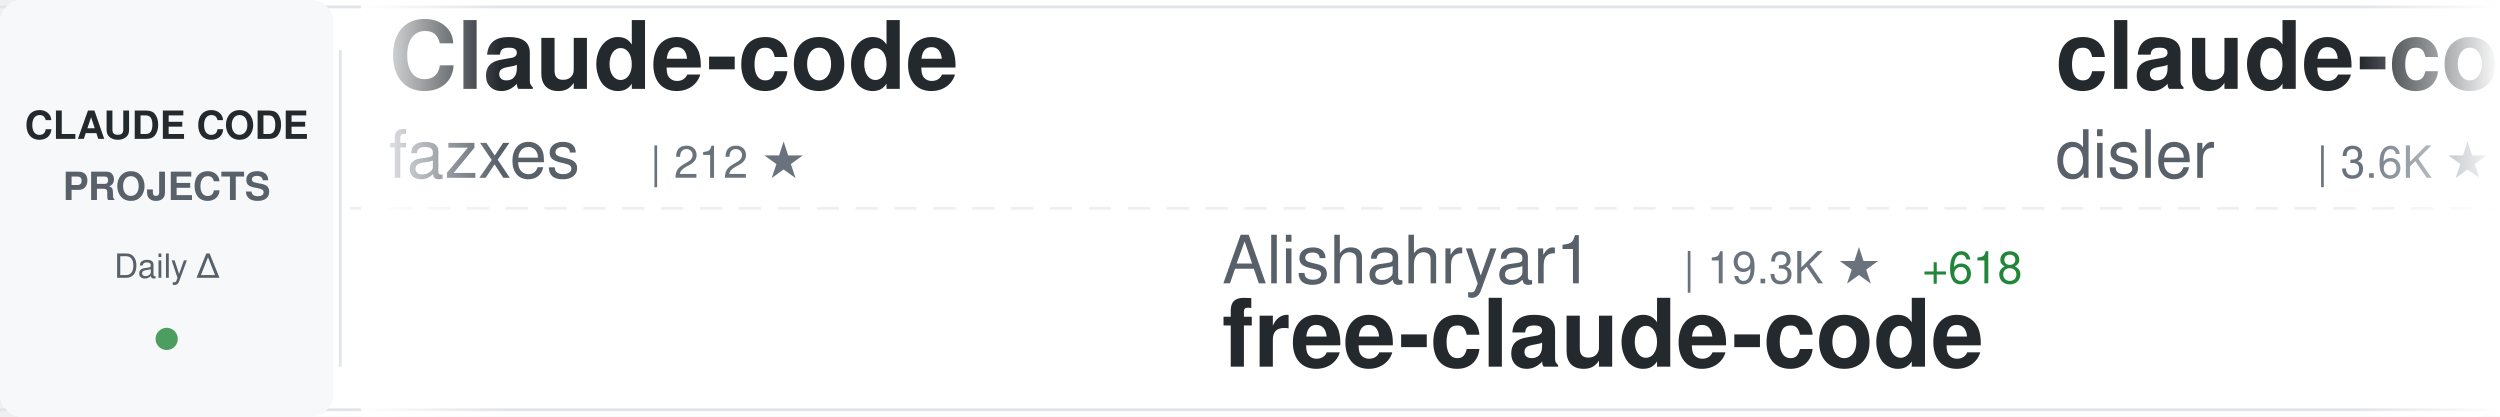
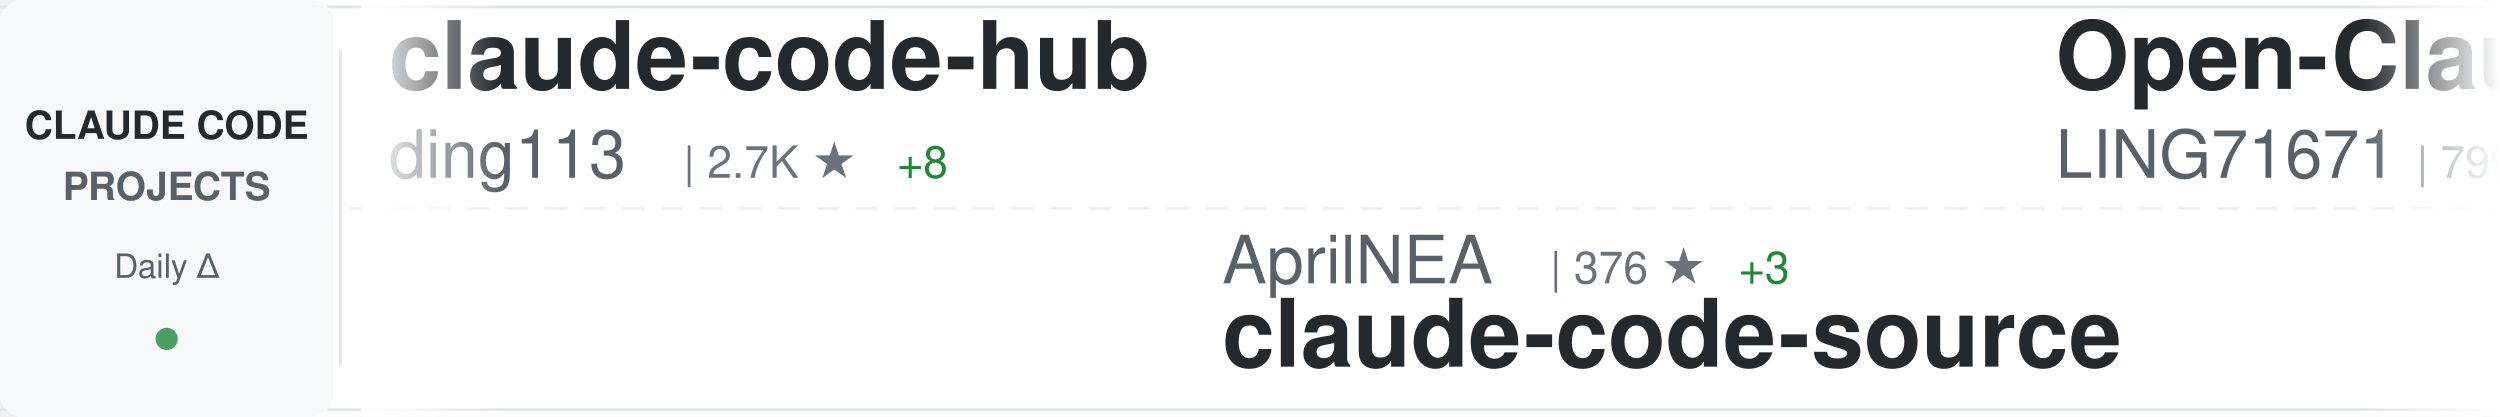
<svg xmlns="http://www.w3.org/2000/svg" width="900" height="150">
  <defs>
    <linearGradient id="awesomeLeftFade" x1="0%" y1="0%" x2="100%" y2="0%">
      <stop offset="0%" style="stop-color:#ffffff;stop-opacity:1" />
      <stop offset="100%" style="stop-color:#ffffff;stop-opacity:0" />
    </linearGradient>
    <linearGradient id="awesomeRightFade" x1="0%" y1="0%" x2="100%" y2="0%">
      <stop offset="0%" style="stop-color:#ffffff;stop-opacity:0" />
      <stop offset="100%" style="stop-color:#ffffff;stop-opacity:1" />
    </linearGradient>
  </defs>
  <rect width="900" height="150" fill="#ffffff" rx="8" />
  <rect x="0" y="2" width="900" height="1" fill="#e1e4e8" />
  <rect x="0" y="147" width="900" height="1" fill="#e1e4e8" />
  <line x1="0" y1="75" x2="900" y2="75" stroke="#e1e4e8" stroke-width="1" stroke-dasharray="8 6" opacity="0.6" />
  <rect x="0" y="0" width="120" height="150" fill="#f6f8fa" rx="8" />
  <text x="60" y="50" font-family="-apple-system, BlinkMacSystemFont, 'Segoe UI', Helvetica, Arial, sans-serif" font-size="14" font-weight="600" fill="#24292e" text-anchor="middle">CLAUDE CODE</text>
  <text x="60" y="72" font-family="-apple-system, BlinkMacSystemFont, 'Segoe UI', Helvetica, Arial, sans-serif" font-size="14" font-weight="600" fill="#586069" text-anchor="middle">PROJECTS</text>
  <text x="60" y="100" font-family="-apple-system, BlinkMacSystemFont, 'Segoe UI', Helvetica, Arial, sans-serif" font-size="12" font-weight="500" fill="#586069" text-anchor="middle">Daily Δ</text>
  <circle cx="60" cy="122" r="4" fill="#22863a" opacity="0.8" />
  <rect x="122" y="18" width="1" height="114" fill="#e1e4e8" />
  <clipPath id="awesomeTickerClip">
    <rect x="130" y="0" width="770" height="150" />
  </clipPath>
  <g clip-path="url(#awesomeTickerClip)">
    <g id="awesomeTickerItems">
      <animateTransform attributeName="transform" attributeType="XML" type="translate" from="0 0" to="-3000 0" dur="54s" repeatCount="indefinite" />
      <g transform="translate(0, 0)">
-         <text x="140" y="32" font-family="-apple-system, BlinkMacSystemFont, 'Segoe UI', Helvetica, Arial, sans-serif" font-size="34" font-weight="600" fill="#24292e">Claude-code</text>
-         <text x="140" y="64" font-family="-apple-system, BlinkMacSystemFont, 'Segoe UI', Helvetica, Arial, sans-serif" font-size="24" font-weight="400" fill="#586069">fazxes</text>
-         <text x="234" y="64" font-family="-apple-system, BlinkMacSystemFont, 'Segoe UI', Helvetica, Arial, sans-serif" font-size="16" font-weight="500" fill="#6a737d">| 212 ★</text>
+         <text x="140" y="32" font-family="-apple-system, BlinkMacSystemFont, 'Segoe UI', Helvetica, Arial, sans-serif" font-size="34" font-weight="600" fill="#24292e">claude-code-hub</text>
+         <text x="140" y="64" font-family="-apple-system, BlinkMacSystemFont, 'Segoe UI', Helvetica, Arial, sans-serif" font-size="24" font-weight="400" fill="#586069">ding113</text>
+         <text x="246" y="64" font-family="-apple-system, BlinkMacSystemFont, 'Segoe UI', Helvetica, Arial, sans-serif" font-size="16" font-weight="500" fill="#6a737d">| 2.7K ★</text>
+         <text x="323" y="64" font-family="-apple-system, BlinkMacSystemFont, 'Segoe UI', Helvetica, Arial, sans-serif" font-size="16" font-weight="500" fill="#22863a"> +8</text>
      </g>
      <g transform="translate(300, 0)">
-         <text x="140" y="102" font-family="-apple-system, BlinkMacSystemFont, 'Segoe UI', Helvetica, Arial, sans-serif" font-size="24" font-weight="400" fill="#586069">Alishahryar1</text>
-         <text x="306" y="102" font-family="-apple-system, BlinkMacSystemFont, 'Segoe UI', Helvetica, Arial, sans-serif" font-size="16" font-weight="500" fill="#6a737d">| 19.3K ★</text>
-         <text x="392" y="102" font-family="-apple-system, BlinkMacSystemFont, 'Segoe UI', Helvetica, Arial, sans-serif" font-size="16" font-weight="500" fill="#22863a"> +618</text>
-         <text x="140" y="132" font-family="-apple-system, BlinkMacSystemFont, 'Segoe UI', Helvetica, Arial, sans-serif" font-size="34" font-weight="600" fill="#24292e">free-claude-code</text>
+         <text x="140" y="102" font-family="-apple-system, BlinkMacSystemFont, 'Segoe UI', Helvetica, Arial, sans-serif" font-size="24" font-weight="400" fill="#586069">AprilNEA</text>
+         <text x="258" y="102" font-family="-apple-system, BlinkMacSystemFont, 'Segoe UI', Helvetica, Arial, sans-serif" font-size="16" font-weight="500" fill="#6a737d">| 376 ★</text>
+         <text x="326" y="102" font-family="-apple-system, BlinkMacSystemFont, 'Segoe UI', Helvetica, Arial, sans-serif" font-size="16" font-weight="500" fill="#22863a"> +3</text>
+         <text x="140" y="132" font-family="-apple-system, BlinkMacSystemFont, 'Segoe UI', Helvetica, Arial, sans-serif" font-size="34" font-weight="600" fill="#24292e">claude-code-source</text>
      </g>
      <g transform="translate(600, 0)">
-         <text x="140" y="32" font-family="-apple-system, BlinkMacSystemFont, 'Segoe UI', Helvetica, Arial, sans-serif" font-size="34" font-weight="600" fill="#24292e">claude-code-hooks-master...</text>
-         <text x="140" y="64" font-family="-apple-system, BlinkMacSystemFont, 'Segoe UI', Helvetica, Arial, sans-serif" font-size="24" font-weight="400" fill="#586069">disler</text>
-         <text x="234" y="64" font-family="-apple-system, BlinkMacSystemFont, 'Segoe UI', Helvetica, Arial, sans-serif" font-size="16" font-weight="500" fill="#6a737d">| 3.6K ★</text>
-         <text x="311" y="64" font-family="-apple-system, BlinkMacSystemFont, 'Segoe UI', Helvetica, Arial, sans-serif" font-size="16" font-weight="500" fill="#22863a"> +6</text>
+         <text x="140" y="32" font-family="-apple-system, BlinkMacSystemFont, 'Segoe UI', Helvetica, Arial, sans-serif" font-size="34" font-weight="600" fill="#24292e">Open-ClaudeCode</text>
+         <text x="140" y="64" font-family="-apple-system, BlinkMacSystemFont, 'Segoe UI', Helvetica, Arial, sans-serif" font-size="24" font-weight="400" fill="#586069">LING71671</text>
+         <text x="270" y="64" font-family="-apple-system, BlinkMacSystemFont, 'Segoe UI', Helvetica, Arial, sans-serif" font-size="16" font-weight="500" fill="#6a737d">| 799 ★</text>
+         <text x="338" y="64" font-family="-apple-system, BlinkMacSystemFont, 'Segoe UI', Helvetica, Arial, sans-serif" font-size="16" font-weight="500" fill="#22863a"> +6</text>
      </g>
      <g transform="translate(900, 0)">
-         <text x="140" y="102" font-family="-apple-system, BlinkMacSystemFont, 'Segoe UI', Helvetica, Arial, sans-serif" font-size="24" font-weight="400" fill="#586069">sickn33</text>
-         <text x="246" y="102" font-family="-apple-system, BlinkMacSystemFont, 'Segoe UI', Helvetica, Arial, sans-serif" font-size="16" font-weight="500" fill="#6a737d">| 35.9K ★</text>
-         <text x="332" y="102" font-family="-apple-system, BlinkMacSystemFont, 'Segoe UI', Helvetica, Arial, sans-serif" font-size="16" font-weight="500" fill="#22863a"> +130</text>
-         <text x="140" y="132" font-family="-apple-system, BlinkMacSystemFont, 'Segoe UI', Helvetica, Arial, sans-serif" font-size="34" font-weight="600" fill="#24292e">antigravity-awesome-skil...</text>
+         <text x="140" y="102" font-family="-apple-system, BlinkMacSystemFont, 'Segoe UI', Helvetica, Arial, sans-serif" font-size="24" font-weight="400" fill="#586069">anthropics</text>
+         <text x="282" y="102" font-family="-apple-system, BlinkMacSystemFont, 'Segoe UI', Helvetica, Arial, sans-serif" font-size="16" font-weight="500" fill="#6a737d">| 126.7K ★</text>
+         <text x="377" y="102" font-family="-apple-system, BlinkMacSystemFont, 'Segoe UI', Helvetica, Arial, sans-serif" font-size="16" font-weight="500" fill="#22863a"> +352</text>
+         <text x="140" y="132" font-family="-apple-system, BlinkMacSystemFont, 'Segoe UI', Helvetica, Arial, sans-serif" font-size="34" font-weight="600" fill="#24292e">skills</text>
      </g>
      <g transform="translate(1200, 0)">
-         <text x="140" y="32" font-family="-apple-system, BlinkMacSystemFont, 'Segoe UI', Helvetica, Arial, sans-serif" font-size="34" font-weight="600" fill="#24292e">claude-code-proxy</text>
-         <text x="140" y="64" font-family="-apple-system, BlinkMacSystemFont, 'Segoe UI', Helvetica, Arial, sans-serif" font-size="24" font-weight="400" fill="#586069">fuergaosi233</text>
-         <text x="306" y="64" font-family="-apple-system, BlinkMacSystemFont, 'Segoe UI', Helvetica, Arial, sans-serif" font-size="16" font-weight="500" fill="#6a737d">| 2.5K ★</text>
-         <text x="383" y="64" font-family="-apple-system, BlinkMacSystemFont, 'Segoe UI', Helvetica, Arial, sans-serif" font-size="16" font-weight="500" fill="#22863a"> +6</text>
+         <text x="140" y="32" font-family="-apple-system, BlinkMacSystemFont, 'Segoe UI', Helvetica, Arial, sans-serif" font-size="34" font-weight="600" fill="#24292e">claude-code-rust</text>
+         <text x="140" y="64" font-family="-apple-system, BlinkMacSystemFont, 'Segoe UI', Helvetica, Arial, sans-serif" font-size="24" font-weight="400" fill="#586069">lorryjovens-hub</text>
+         <text x="342" y="64" font-family="-apple-system, BlinkMacSystemFont, 'Segoe UI', Helvetica, Arial, sans-serif" font-size="16" font-weight="500" fill="#6a737d">| 1.5K ★</text>
+         <text x="419" y="64" font-family="-apple-system, BlinkMacSystemFont, 'Segoe UI', Helvetica, Arial, sans-serif" font-size="16" font-weight="500" fill="#22863a"> +10</text>
      </g>
      <g transform="translate(1500, 0)">
-         <text x="140" y="102" font-family="-apple-system, BlinkMacSystemFont, 'Segoe UI', Helvetica, Arial, sans-serif" font-size="24" font-weight="400" fill="#586069">bfly123</text>
-         <text x="246" y="102" font-family="-apple-system, BlinkMacSystemFont, 'Segoe UI', Helvetica, Arial, sans-serif" font-size="16" font-weight="500" fill="#6a737d">| 2.4K ★</text>
-         <text x="323" y="102" font-family="-apple-system, BlinkMacSystemFont, 'Segoe UI', Helvetica, Arial, sans-serif" font-size="16" font-weight="500" fill="#22863a"> +27</text>
-         <text x="140" y="132" font-family="-apple-system, BlinkMacSystemFont, 'Segoe UI', Helvetica, Arial, sans-serif" font-size="34" font-weight="600" fill="#24292e">claude_codex_bridge</text>
+         <text x="140" y="102" font-family="-apple-system, BlinkMacSystemFont, 'Segoe UI', Helvetica, Arial, sans-serif" font-size="24" font-weight="400" fill="#586069">shareAI-lab</text>
+         <text x="294" y="102" font-family="-apple-system, BlinkMacSystemFont, 'Segoe UI', Helvetica, Arial, sans-serif" font-size="16" font-weight="500" fill="#6a737d">| 57.7K ★</text>
+         <text x="380" y="102" font-family="-apple-system, BlinkMacSystemFont, 'Segoe UI', Helvetica, Arial, sans-serif" font-size="16" font-weight="500" fill="#22863a"> +132</text>
+         <text x="140" y="132" font-family="-apple-system, BlinkMacSystemFont, 'Segoe UI', Helvetica, Arial, sans-serif" font-size="34" font-weight="600" fill="#24292e">learn-claude-code</text>
      </g>
      <g transform="translate(1800, 0)">
-         <text x="140" y="32" font-family="-apple-system, BlinkMacSystemFont, 'Segoe UI', Helvetica, Arial, sans-serif" font-size="34" font-weight="600" fill="#24292e">claude-code-showcase</text>
-         <text x="140" y="64" font-family="-apple-system, BlinkMacSystemFont, 'Segoe UI', Helvetica, Arial, sans-serif" font-size="24" font-weight="400" fill="#586069">ChrisWiles</text>
-         <text x="282" y="64" font-family="-apple-system, BlinkMacSystemFont, 'Segoe UI', Helvetica, Arial, sans-serif" font-size="16" font-weight="500" fill="#6a737d">| 5.9K ★</text>
-         <text x="359" y="64" font-family="-apple-system, BlinkMacSystemFont, 'Segoe UI', Helvetica, Arial, sans-serif" font-size="16" font-weight="500" fill="#22863a"> +2</text>
+         <text x="140" y="32" font-family="-apple-system, BlinkMacSystemFont, 'Segoe UI', Helvetica, Arial, sans-serif" font-size="34" font-weight="600" fill="#24292e">claude_code_src</text>
+         <text x="140" y="64" font-family="-apple-system, BlinkMacSystemFont, 'Segoe UI', Helvetica, Arial, sans-serif" font-size="24" font-weight="400" fill="#586069">ponponon</text>
+         <text x="258" y="64" font-family="-apple-system, BlinkMacSystemFont, 'Segoe UI', Helvetica, Arial, sans-serif" font-size="16" font-weight="500" fill="#6a737d">| 2.2K ★</text>
+         <text x="335" y="64" font-family="-apple-system, BlinkMacSystemFont, 'Segoe UI', Helvetica, Arial, sans-serif" font-size="16" font-weight="500" fill="#22863a"> +2</text>
      </g>
      <g transform="translate(2100, 0)">
+         <text x="140" y="102" font-family="-apple-system, BlinkMacSystemFont, 'Segoe UI', Helvetica, Arial, sans-serif" font-size="24" font-weight="400" fill="#586069">snarktank</text>
+         <text x="270" y="102" font-family="-apple-system, BlinkMacSystemFont, 'Segoe UI', Helvetica, Arial, sans-serif" font-size="16" font-weight="500" fill="#6a737d">| 18.3K ★</text>
+         <text x="356" y="102" font-family="-apple-system, BlinkMacSystemFont, 'Segoe UI', Helvetica, Arial, sans-serif" font-size="16" font-weight="500" fill="#22863a"> +64</text>
+         <text x="140" y="132" font-family="-apple-system, BlinkMacSystemFont, 'Segoe UI', Helvetica, Arial, sans-serif" font-size="34" font-weight="600" fill="#24292e">ralph</text>
+       </g>
+       <g transform="translate(2400, 0)">
+         <text x="140" y="32" font-family="-apple-system, BlinkMacSystemFont, 'Segoe UI', Helvetica, Arial, sans-serif" font-size="34" font-weight="600" fill="#24292e">Claude-Code-Game-Studios</text>
+         <text x="140" y="64" font-family="-apple-system, BlinkMacSystemFont, 'Segoe UI', Helvetica, Arial, sans-serif" font-size="24" font-weight="400" fill="#586069">Donchitos</text>
+         <text x="270" y="64" font-family="-apple-system, BlinkMacSystemFont, 'Segoe UI', Helvetica, Arial, sans-serif" font-size="16" font-weight="500" fill="#6a737d">| 16.8K ★</text>
+         <text x="356" y="64" font-family="-apple-system, BlinkMacSystemFont, 'Segoe UI', Helvetica, Arial, sans-serif" font-size="16" font-weight="500" fill="#22863a"> +102</text>
+       </g>
+       <g transform="translate(2700, 0)">
        <text x="140" y="102" font-family="-apple-system, BlinkMacSystemFont, 'Segoe UI', Helvetica, Arial, sans-serif" font-size="24" font-weight="400" fill="#586069">eyaltoledano</text>
-         <text x="306" y="102" font-family="-apple-system, BlinkMacSystemFont, 'Segoe UI', Helvetica, Arial, sans-serif" font-size="16" font-weight="500" fill="#6a737d">| 26.9K ★</text>
-         <text x="392" y="102" font-family="-apple-system, BlinkMacSystemFont, 'Segoe UI', Helvetica, Arial, sans-serif" font-size="16" font-weight="500" fill="#22863a"> +16</text>
+         <text x="306" y="102" font-family="-apple-system, BlinkMacSystemFont, 'Segoe UI', Helvetica, Arial, sans-serif" font-size="16" font-weight="500" fill="#6a737d">| 27.0K ★</text>
+         <text x="392" y="102" font-family="-apple-system, BlinkMacSystemFont, 'Segoe UI', Helvetica, Arial, sans-serif" font-size="16" font-weight="500" fill="#22863a"> +12</text>
        <text x="140" y="132" font-family="-apple-system, BlinkMacSystemFont, 'Segoe UI', Helvetica, Arial, sans-serif" font-size="34" font-weight="600" fill="#24292e">claude-task-master</text>
      </g>
-       <g transform="translate(2400, 0)">
-         <text x="140" y="32" font-family="-apple-system, BlinkMacSystemFont, 'Segoe UI', Helvetica, Arial, sans-serif" font-size="34" font-weight="600" fill="#24292e">edmunds-claude-code</text>
-         <text x="140" y="64" font-family="-apple-system, BlinkMacSystemFont, 'Segoe UI', Helvetica, Arial, sans-serif" font-size="24" font-weight="400" fill="#586069">edmund-io</text>
-         <text x="270" y="64" font-family="-apple-system, BlinkMacSystemFont, 'Segoe UI', Helvetica, Arial, sans-serif" font-size="16" font-weight="500" fill="#6a737d">| 1.4K ★</text>
-         <text x="347" y="64" font-family="-apple-system, BlinkMacSystemFont, 'Segoe UI', Helvetica, Arial, sans-serif" font-size="16" font-weight="500" fill="#22863a"> +1</text>
-       </g>
-       <g transform="translate(2700, 0)">
-         <text x="140" y="102" font-family="-apple-system, BlinkMacSystemFont, 'Segoe UI', Helvetica, Arial, sans-serif" font-size="24" font-weight="400" fill="#586069">Donchitos</text>
-         <text x="270" y="102" font-family="-apple-system, BlinkMacSystemFont, 'Segoe UI', Helvetica, Arial, sans-serif" font-size="16" font-weight="500" fill="#6a737d">| 16.8K ★</text>
-         <text x="356" y="102" font-family="-apple-system, BlinkMacSystemFont, 'Segoe UI', Helvetica, Arial, sans-serif" font-size="16" font-weight="500" fill="#22863a"> +112</text>
-         <text x="140" y="132" font-family="-apple-system, BlinkMacSystemFont, 'Segoe UI', Helvetica, Arial, sans-serif" font-size="34" font-weight="600" fill="#24292e">Claude-Code-Game-Studios</text>
-       </g>
      <g transform="translate(3000, 0)">
-         <text x="140" y="32" font-family="-apple-system, BlinkMacSystemFont, 'Segoe UI', Helvetica, Arial, sans-serif" font-size="34" font-weight="600" fill="#24292e">Claude-code</text>
-         <text x="140" y="64" font-family="-apple-system, BlinkMacSystemFont, 'Segoe UI', Helvetica, Arial, sans-serif" font-size="24" font-weight="400" fill="#586069">fazxes</text>
-         <text x="234" y="64" font-family="-apple-system, BlinkMacSystemFont, 'Segoe UI', Helvetica, Arial, sans-serif" font-size="16" font-weight="500" fill="#6a737d">| 212 ★</text>
+         <text x="140" y="32" font-family="-apple-system, BlinkMacSystemFont, 'Segoe UI', Helvetica, Arial, sans-serif" font-size="34" font-weight="600" fill="#24292e">claude-code-hub</text>
+         <text x="140" y="64" font-family="-apple-system, BlinkMacSystemFont, 'Segoe UI', Helvetica, Arial, sans-serif" font-size="24" font-weight="400" fill="#586069">ding113</text>
+         <text x="246" y="64" font-family="-apple-system, BlinkMacSystemFont, 'Segoe UI', Helvetica, Arial, sans-serif" font-size="16" font-weight="500" fill="#6a737d">| 2.7K ★</text>
+         <text x="323" y="64" font-family="-apple-system, BlinkMacSystemFont, 'Segoe UI', Helvetica, Arial, sans-serif" font-size="16" font-weight="500" fill="#22863a"> +8</text>
      </g>
      <g transform="translate(3300, 0)">
-         <text x="140" y="102" font-family="-apple-system, BlinkMacSystemFont, 'Segoe UI', Helvetica, Arial, sans-serif" font-size="24" font-weight="400" fill="#586069">Alishahryar1</text>
-         <text x="306" y="102" font-family="-apple-system, BlinkMacSystemFont, 'Segoe UI', Helvetica, Arial, sans-serif" font-size="16" font-weight="500" fill="#6a737d">| 19.3K ★</text>
-         <text x="392" y="102" font-family="-apple-system, BlinkMacSystemFont, 'Segoe UI', Helvetica, Arial, sans-serif" font-size="16" font-weight="500" fill="#22863a"> +618</text>
-         <text x="140" y="132" font-family="-apple-system, BlinkMacSystemFont, 'Segoe UI', Helvetica, Arial, sans-serif" font-size="34" font-weight="600" fill="#24292e">free-claude-code</text>
+         <text x="140" y="102" font-family="-apple-system, BlinkMacSystemFont, 'Segoe UI', Helvetica, Arial, sans-serif" font-size="24" font-weight="400" fill="#586069">AprilNEA</text>
+         <text x="258" y="102" font-family="-apple-system, BlinkMacSystemFont, 'Segoe UI', Helvetica, Arial, sans-serif" font-size="16" font-weight="500" fill="#6a737d">| 376 ★</text>
+         <text x="326" y="102" font-family="-apple-system, BlinkMacSystemFont, 'Segoe UI', Helvetica, Arial, sans-serif" font-size="16" font-weight="500" fill="#22863a"> +3</text>
+         <text x="140" y="132" font-family="-apple-system, BlinkMacSystemFont, 'Segoe UI', Helvetica, Arial, sans-serif" font-size="34" font-weight="600" fill="#24292e">claude-code-source</text>
      </g>
      <g transform="translate(3600, 0)">
-         <text x="140" y="32" font-family="-apple-system, BlinkMacSystemFont, 'Segoe UI', Helvetica, Arial, sans-serif" font-size="34" font-weight="600" fill="#24292e">claude-code-hooks-master...</text>
-         <text x="140" y="64" font-family="-apple-system, BlinkMacSystemFont, 'Segoe UI', Helvetica, Arial, sans-serif" font-size="24" font-weight="400" fill="#586069">disler</text>
-         <text x="234" y="64" font-family="-apple-system, BlinkMacSystemFont, 'Segoe UI', Helvetica, Arial, sans-serif" font-size="16" font-weight="500" fill="#6a737d">| 3.6K ★</text>
-         <text x="311" y="64" font-family="-apple-system, BlinkMacSystemFont, 'Segoe UI', Helvetica, Arial, sans-serif" font-size="16" font-weight="500" fill="#22863a"> +6</text>
+         <text x="140" y="32" font-family="-apple-system, BlinkMacSystemFont, 'Segoe UI', Helvetica, Arial, sans-serif" font-size="34" font-weight="600" fill="#24292e">Open-ClaudeCode</text>
+         <text x="140" y="64" font-family="-apple-system, BlinkMacSystemFont, 'Segoe UI', Helvetica, Arial, sans-serif" font-size="24" font-weight="400" fill="#586069">LING71671</text>
+         <text x="270" y="64" font-family="-apple-system, BlinkMacSystemFont, 'Segoe UI', Helvetica, Arial, sans-serif" font-size="16" font-weight="500" fill="#6a737d">| 799 ★</text>
+         <text x="338" y="64" font-family="-apple-system, BlinkMacSystemFont, 'Segoe UI', Helvetica, Arial, sans-serif" font-size="16" font-weight="500" fill="#22863a"> +6</text>
      </g>
      <g transform="translate(3900, 0)">
-         <text x="140" y="102" font-family="-apple-system, BlinkMacSystemFont, 'Segoe UI', Helvetica, Arial, sans-serif" font-size="24" font-weight="400" fill="#586069">sickn33</text>
-         <text x="246" y="102" font-family="-apple-system, BlinkMacSystemFont, 'Segoe UI', Helvetica, Arial, sans-serif" font-size="16" font-weight="500" fill="#6a737d">| 35.9K ★</text>
-         <text x="332" y="102" font-family="-apple-system, BlinkMacSystemFont, 'Segoe UI', Helvetica, Arial, sans-serif" font-size="16" font-weight="500" fill="#22863a"> +130</text>
-         <text x="140" y="132" font-family="-apple-system, BlinkMacSystemFont, 'Segoe UI', Helvetica, Arial, sans-serif" font-size="34" font-weight="600" fill="#24292e">antigravity-awesome-skil...</text>
+         <text x="140" y="102" font-family="-apple-system, BlinkMacSystemFont, 'Segoe UI', Helvetica, Arial, sans-serif" font-size="24" font-weight="400" fill="#586069">anthropics</text>
+         <text x="282" y="102" font-family="-apple-system, BlinkMacSystemFont, 'Segoe UI', Helvetica, Arial, sans-serif" font-size="16" font-weight="500" fill="#6a737d">| 126.7K ★</text>
+         <text x="377" y="102" font-family="-apple-system, BlinkMacSystemFont, 'Segoe UI', Helvetica, Arial, sans-serif" font-size="16" font-weight="500" fill="#22863a"> +352</text>
+         <text x="140" y="132" font-family="-apple-system, BlinkMacSystemFont, 'Segoe UI', Helvetica, Arial, sans-serif" font-size="34" font-weight="600" fill="#24292e">skills</text>
      </g>
    </g>
  </g>
  <rect x="130" y="0" width="50" height="150" fill="url(#awesomeLeftFade)" />
  <rect x="850" y="0" width="50" height="150" fill="url(#awesomeRightFade)" />
</svg>
